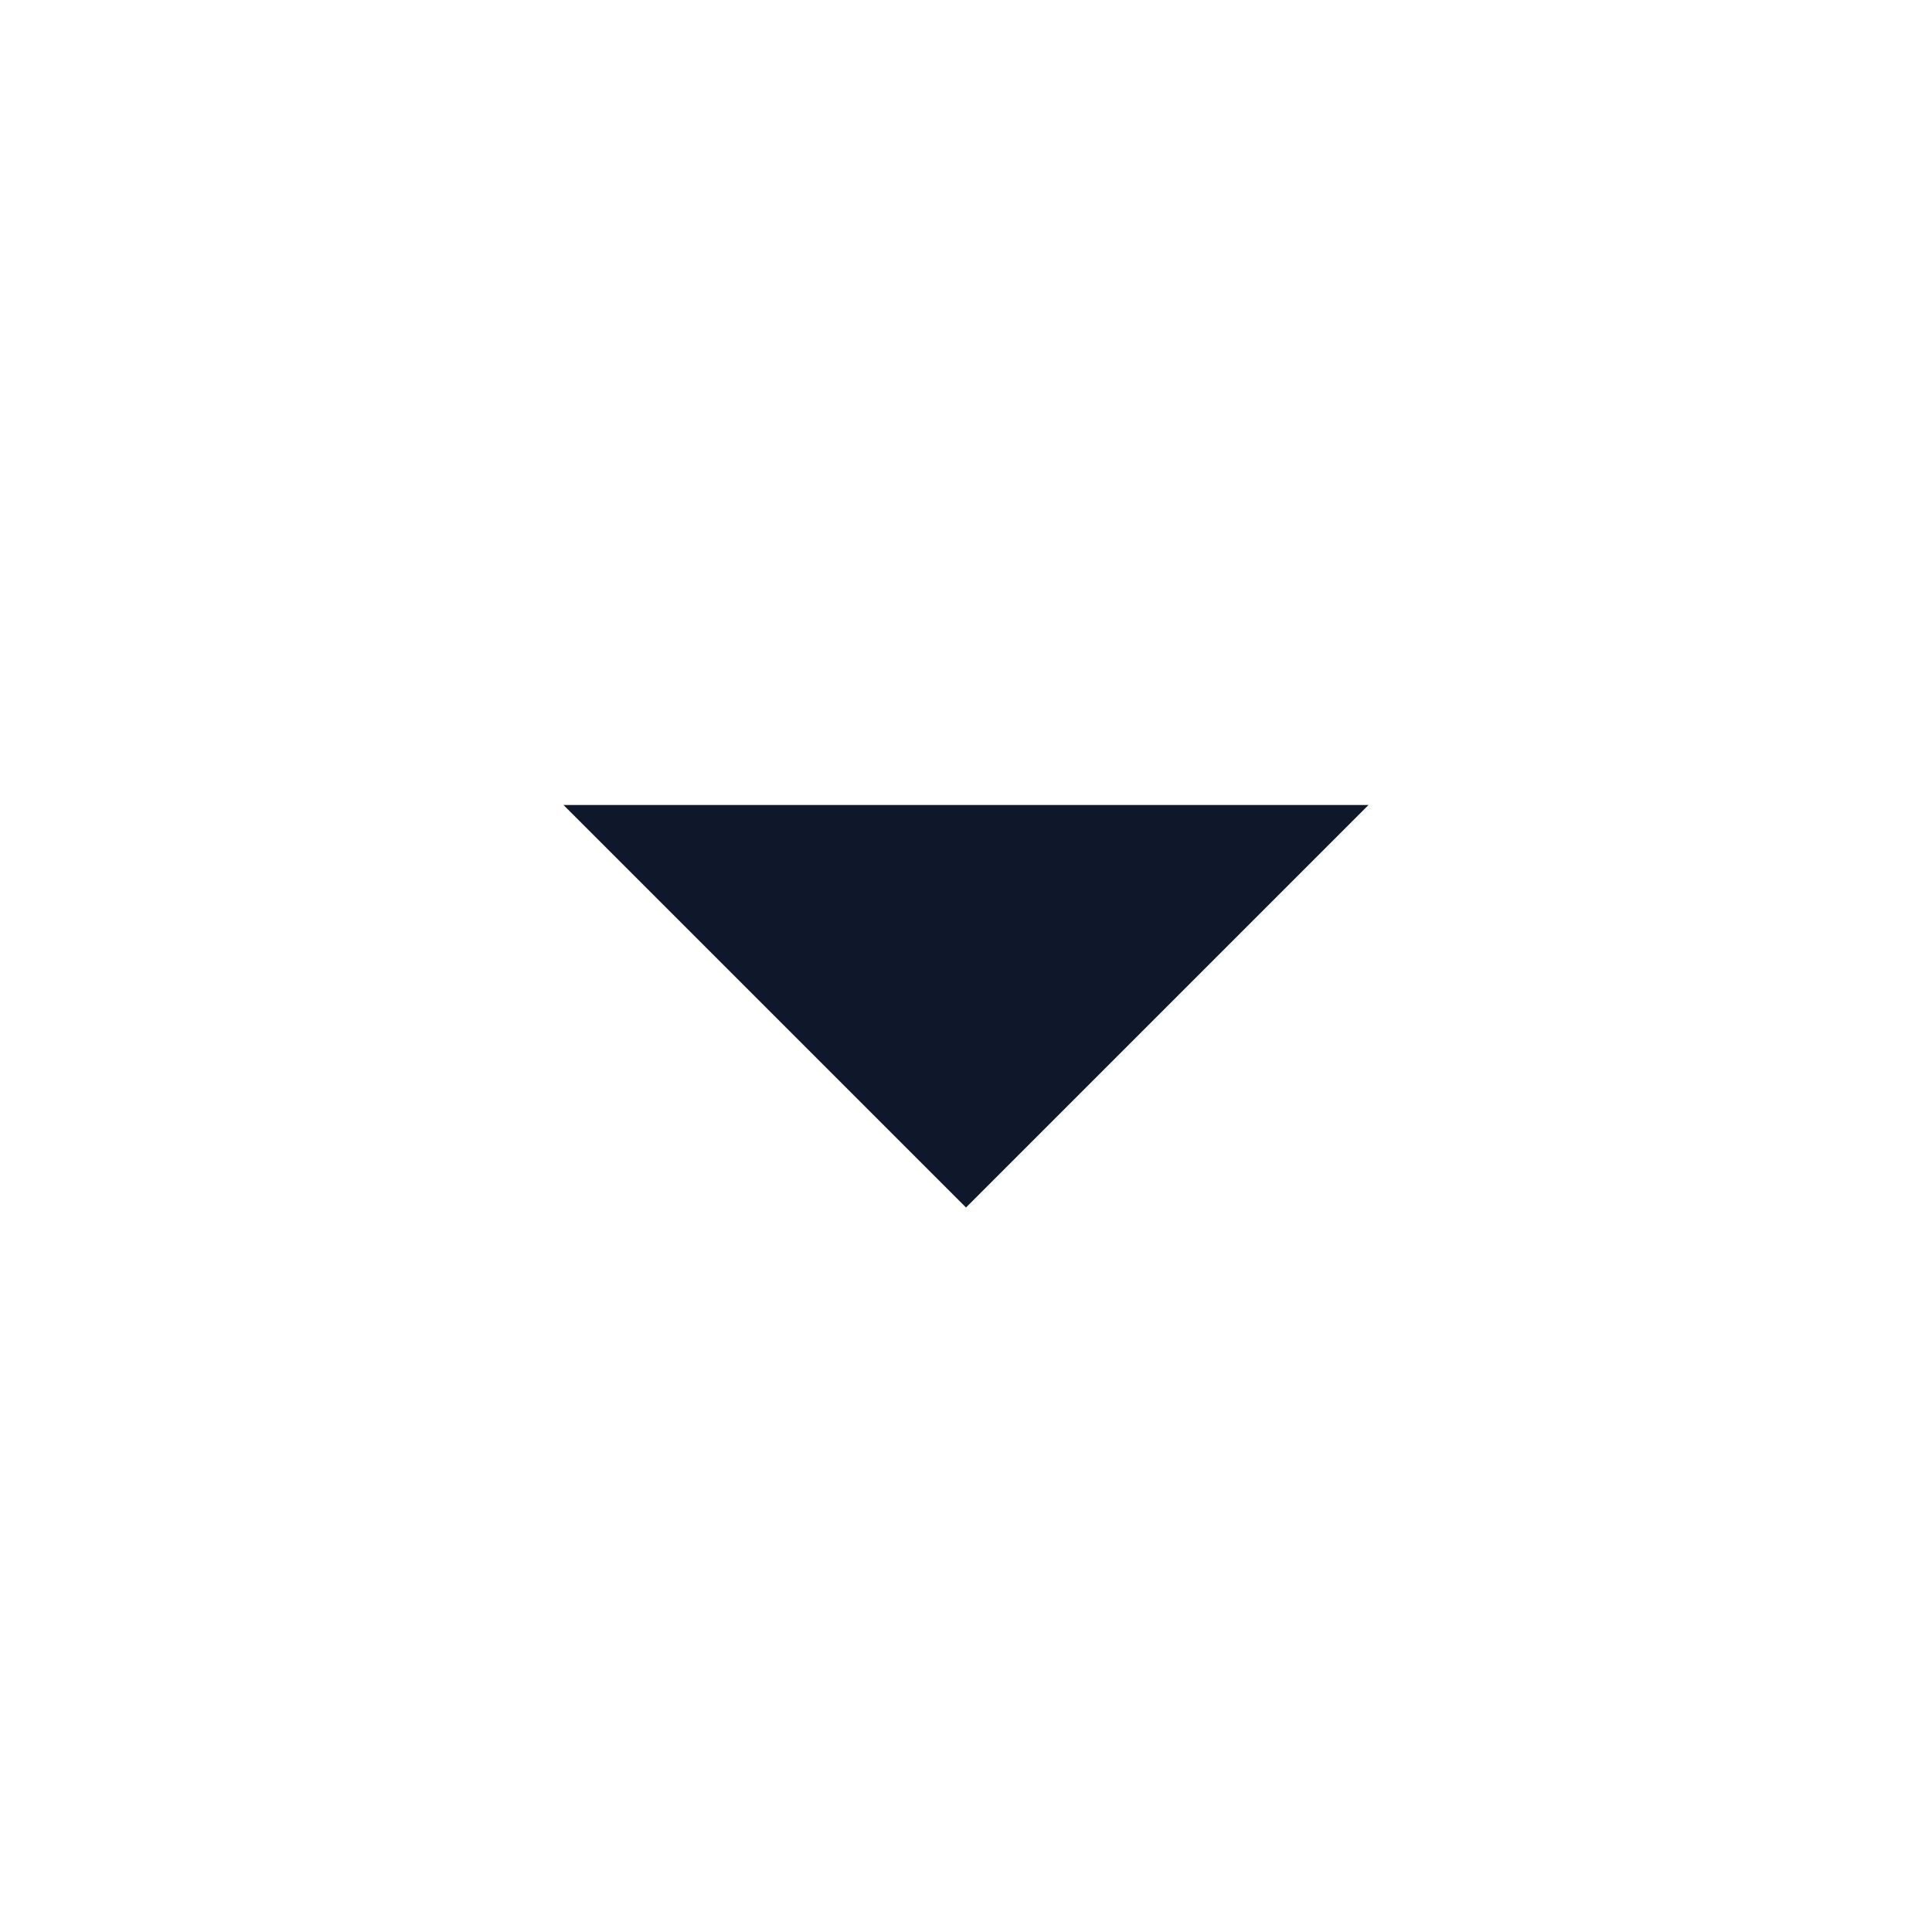
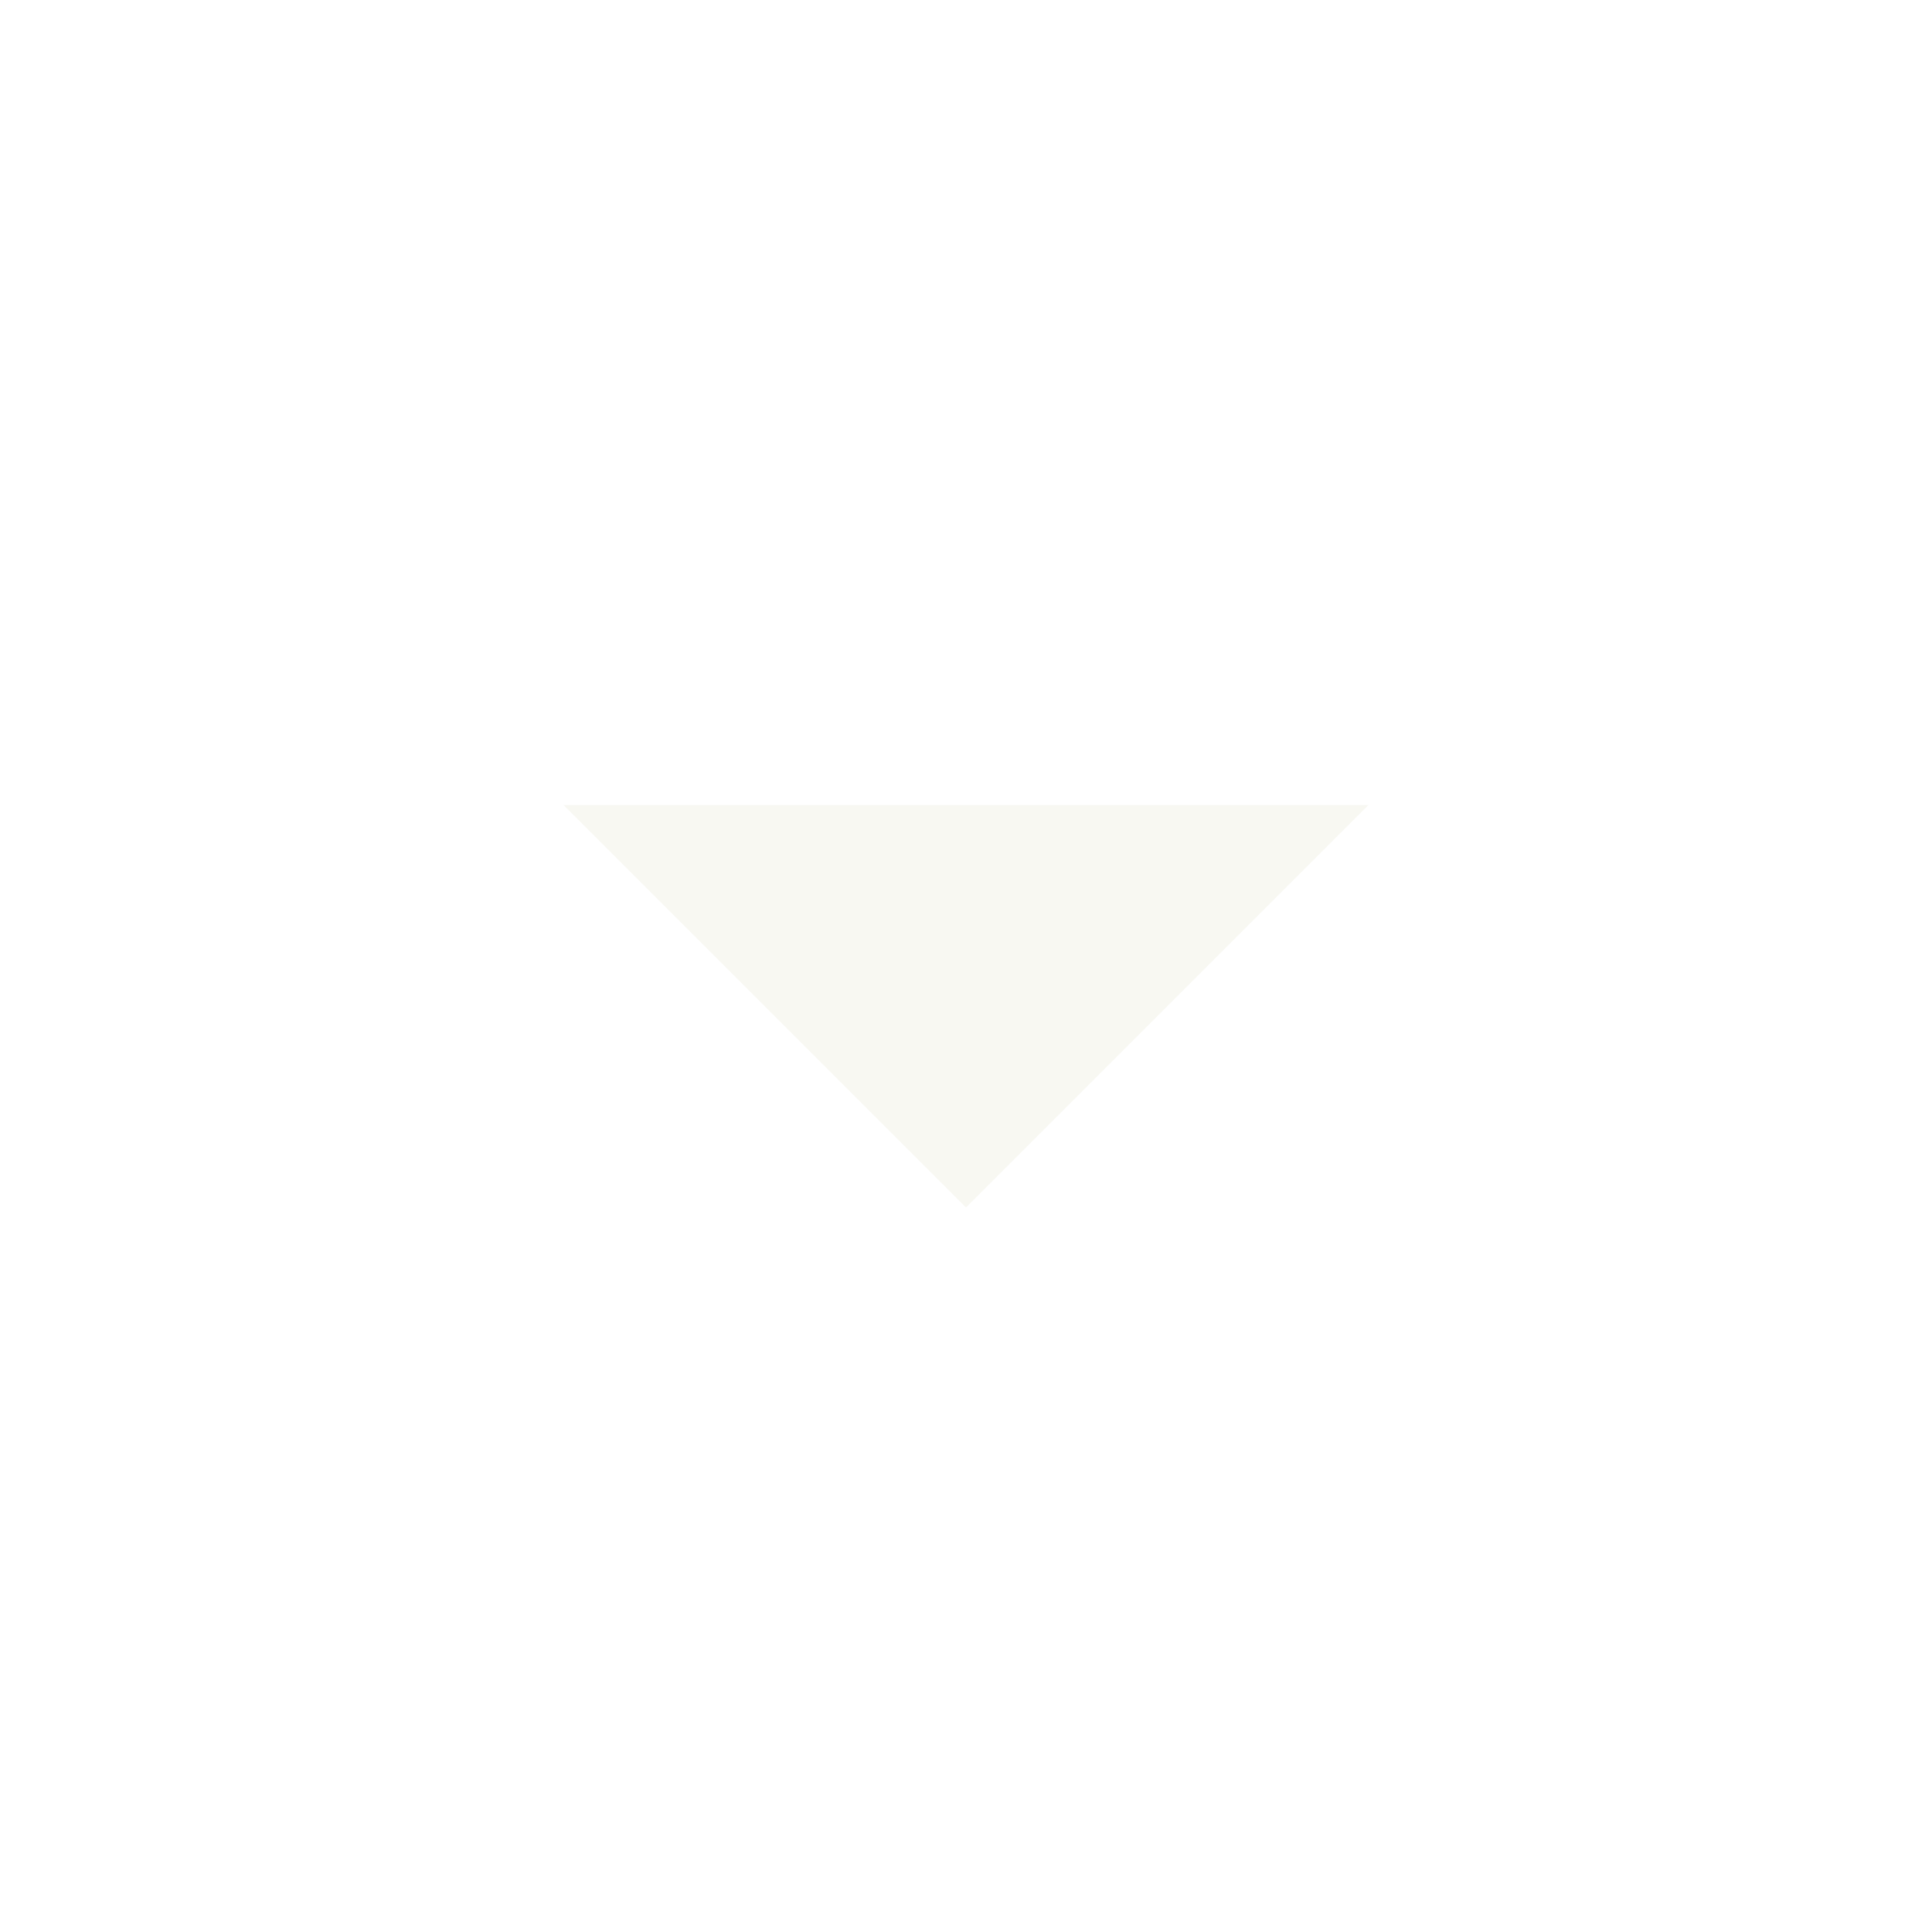
<svg xmlns="http://www.w3.org/2000/svg" viewBox="0 0 24 24">
-   <path fill="#0f172a" d="M7 10l5 5 5-5z" />
+   <path fill="#f8f8f2" d="M7 10l5 5 5-5z" />
</svg>
